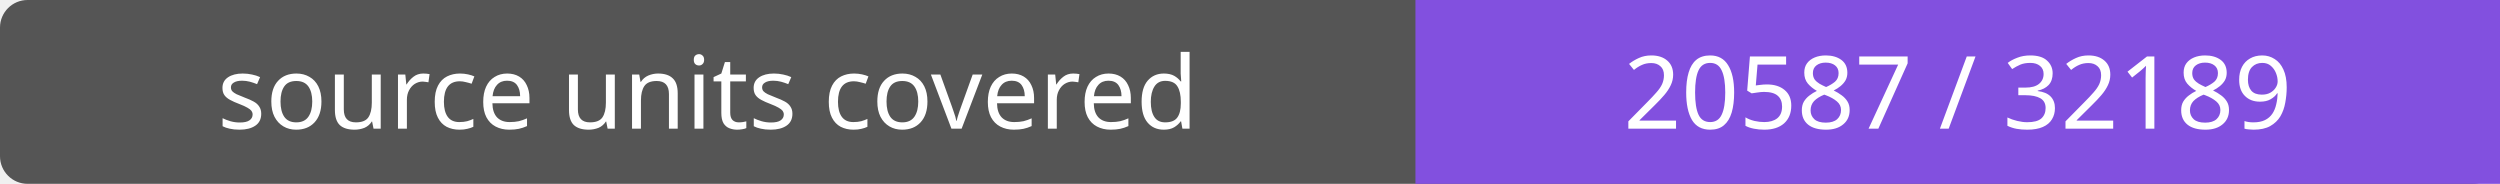
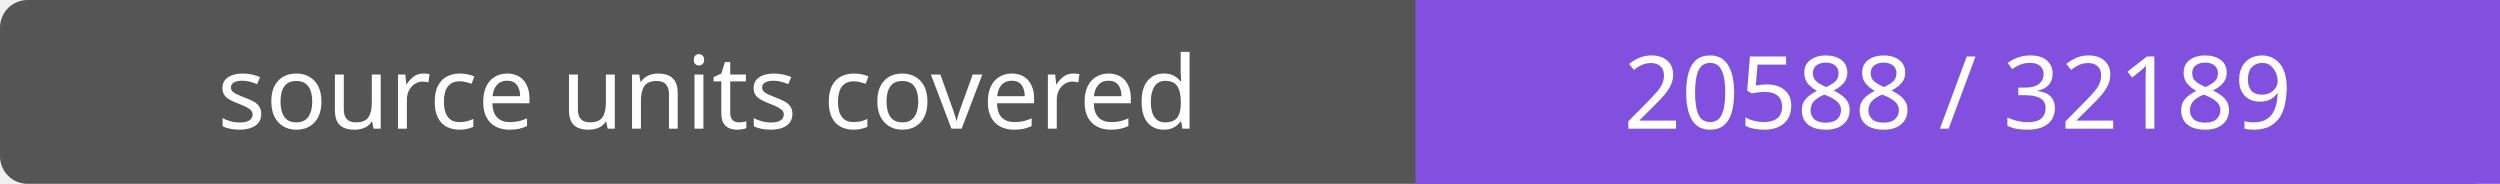
- <svg xmlns="http://www.w3.org/2000/svg" width="272" height="20" role="img" aria-label="source units covered: 20587 / 32189">
+ <svg xmlns="http://www.w3.org/2000/svg" width="272" height="20" role="img" aria-label="source units covered: 20588 / 32189">
  <rect width="272" height="20" rx="3" fill="#555" />
  <path fill="#8250df" d="M154 0h118v20H154z" />
  <g fill="#fff" text-anchor="middle" font-family="Verdana,sans-serif" font-size="11">
    <text x="77.0" y="14">source units covered</text>
-     <text x="213.0" y="14">20587 / 32189</text>
+     <text x="213.0" y="14">20588 / 32189</text>
  </g>
</svg>
